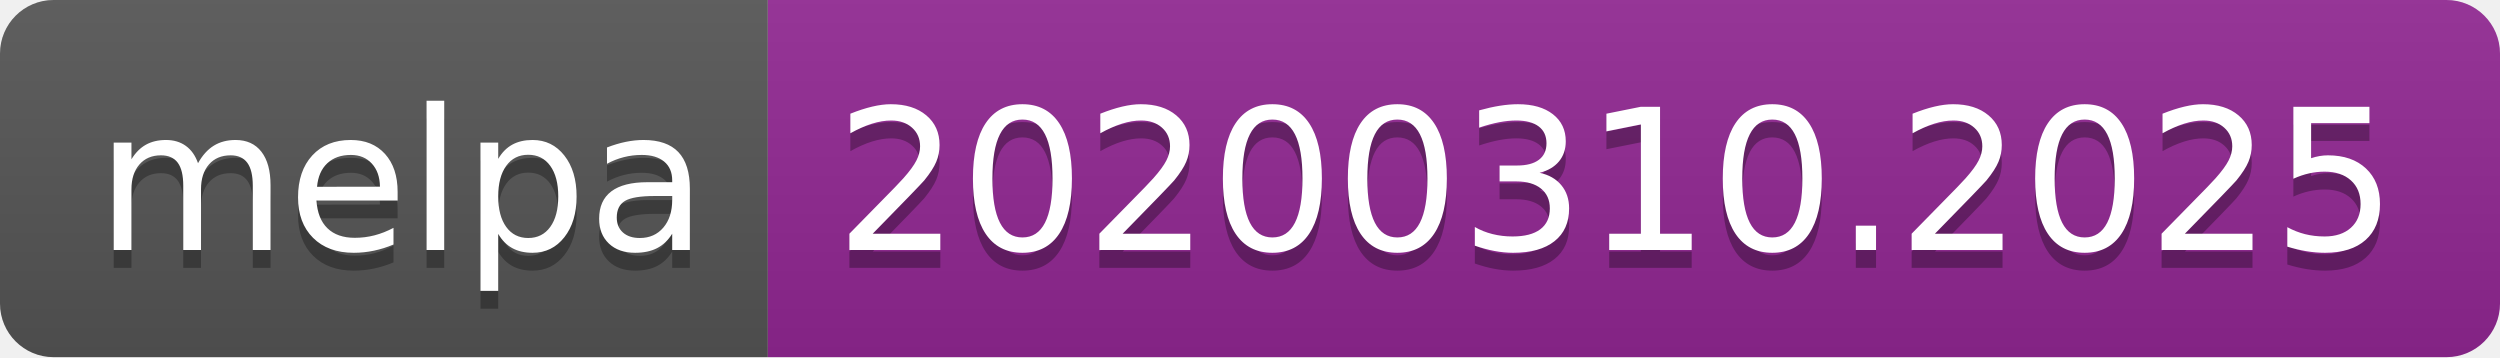
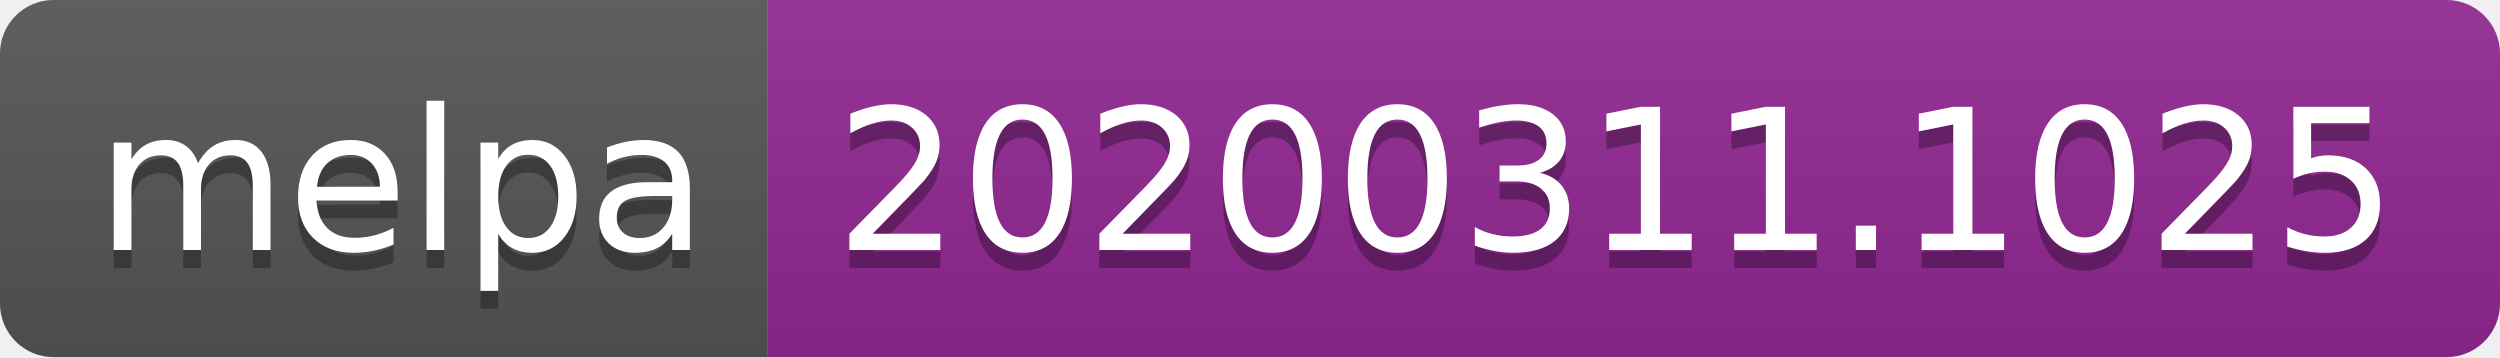
<svg xmlns="http://www.w3.org/2000/svg" width="140" height="20">
  <linearGradient id="b" x2="0" y2="100%">
    <stop offset="0" stop-color="#bbb" stop-opacity=".1" />
    <stop offset="1" stop-opacity=".1" />
  </linearGradient>
  <clipPath id="a">
    <rect width="140" height="20" rx="3" fill="#fff" />
  </clipPath>
  <g clip-path="url(#a)">
    <path fill="#555" d="M0 0h43v20H0z" />
    <path fill="#922793" d="M43 0h97v20H43z" />
    <path fill="url(#b)" d="M0 0h140v20H0z" />
  </g>
  <g fill="#fff" text-anchor="middle" font-family="DejaVu Sans,Verdana,Geneva,sans-serif" font-size="110">
    <text x="225" y="150" fill="#010101" fill-opacity=".3" transform="scale(.1)" textLength="330">melpa</text>
    <text x="225" y="140" transform="scale(.1)" textLength="330">melpa</text>
-     <text x="905" y="150" fill="#010101" fill-opacity=".3" transform="scale(.1)" textLength="870">20200310.2025</text>
-     <text x="905" y="140" transform="scale(.1)" textLength="870">20200310.2025</text>
+     <text x="905" y="150" fill="#010101" fill-opacity=".3" transform="scale(.1)" textLength="870">20200311.1025</text>
+     <text x="905" y="140" transform="scale(.1)" textLength="870">20200311.1025</text>
  </g>
</svg>
